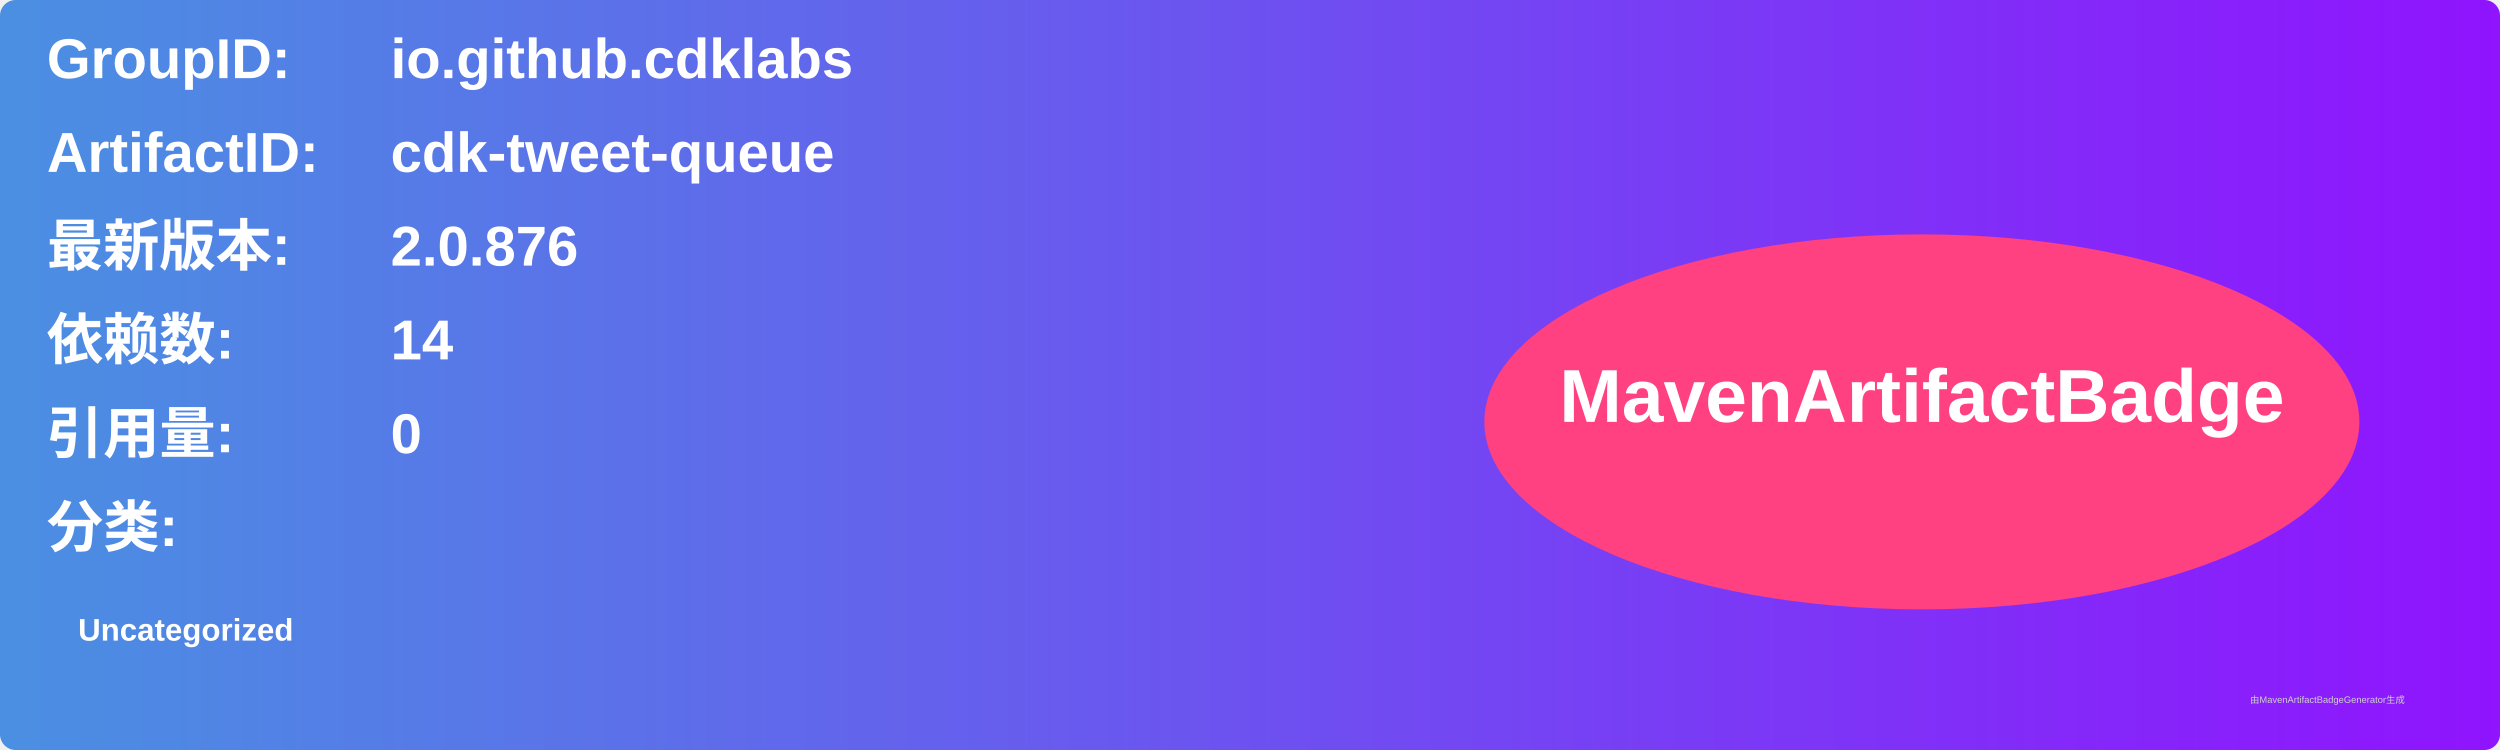
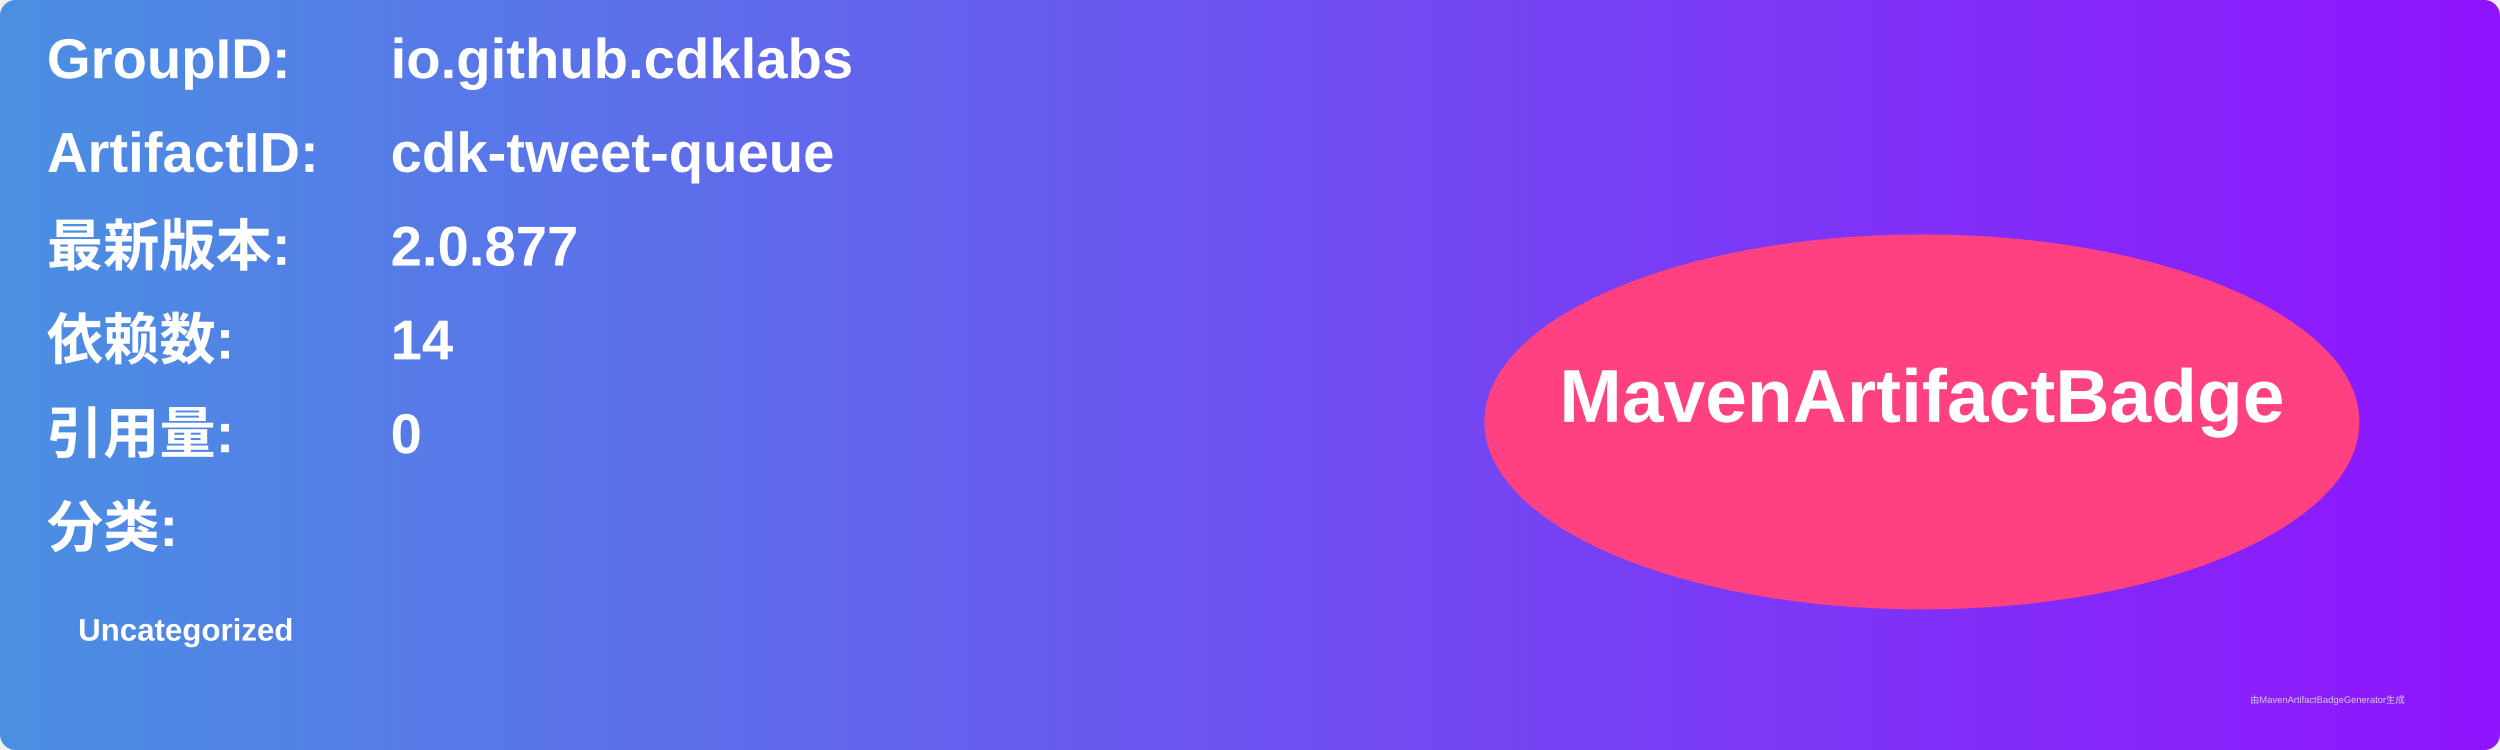
<svg xmlns="http://www.w3.org/2000/svg" width="800" height="240" viewBox="0 0 800 240">
  <linearGradient id="grad" x1="0%" y1="0%" x2="100%" y2="0%">
    <stop offset="0%" stop-color="#4a90e2" />
    <stop offset="100%" stop-color="#9013fe" />
  </linearGradient>
  <rect width="100%" height="100%" rx="5" ry="5" fill="url(#grad)" />
  <g transform="translate(15, 15)">
    <text x="0" y="10" font-family="Arial" font-size="18" fill="white" font-weight="bold" width="260">GroupID:</text>
    <text x="110" y="10" font-family="Arial" font-size="18" fill="white" font-weight="bold" width="460">io.github.cdklabs</text>
    <text x="0" y="40" font-family="Arial" font-size="18" fill="white" font-weight="bold" width="260">ArtifactID:</text>
    <text x="110" y="40" font-family="Arial" font-size="18" fill="white" font-weight="bold" width="460">cdk-tweet-queue</text>
    <text x="0" y="70" font-family="Arial" font-size="18" fill="white" font-weight="bold">最新版本:</text>
    <text x="110" y="70" font-family="Arial" font-size="18" fill="white" font-weight="bold">
-       <tspan font-weight="bold">2.0.876</tspan>
+       <tspan font-weight="bold">2.0.877</tspan>
    </text>
    <text x="0" y="100" font-family="Arial" font-size="18" fill="white" font-weight="bold">依赖数: </text>
    <text x="110" y="100" font-family="Arial" font-size="18" fill="white">
      <tspan font-weight="bold">14</tspan>
    </text>
    <text x="0" y="130" font-family="Arial" font-size="18" fill="white" font-weight="bold">引用量: </text>
    <text x="110" y="130" font-family="Arial" font-size="18" fill="white">
      <tspan font-weight="bold">0</tspan>
    </text>
    <text x="0" y="160" font-family="Arial" font-size="18" fill="white" font-weight="bold">分类:</text>
    <text x="10" y="190" font-family="Arial" font-size="10" fill="white">
      <tspan font-weight="bold">Uncategorized</tspan>
    </text>
    <ellipse cx="600" cy="120" rx="140" ry="60" fill="#ff4081" />
    <text x="600" y="120" text-anchor="middle" font-family="Arial" font-size="24" fill="white" font-weight="bold">MavenArtifactBadge</text>
  </g>
  <text x="720" y="225" font-family="Arial" font-size="3" fill="#d0d0d0">由MavenArtifactBadgeGenerator生成</text>
</svg>
